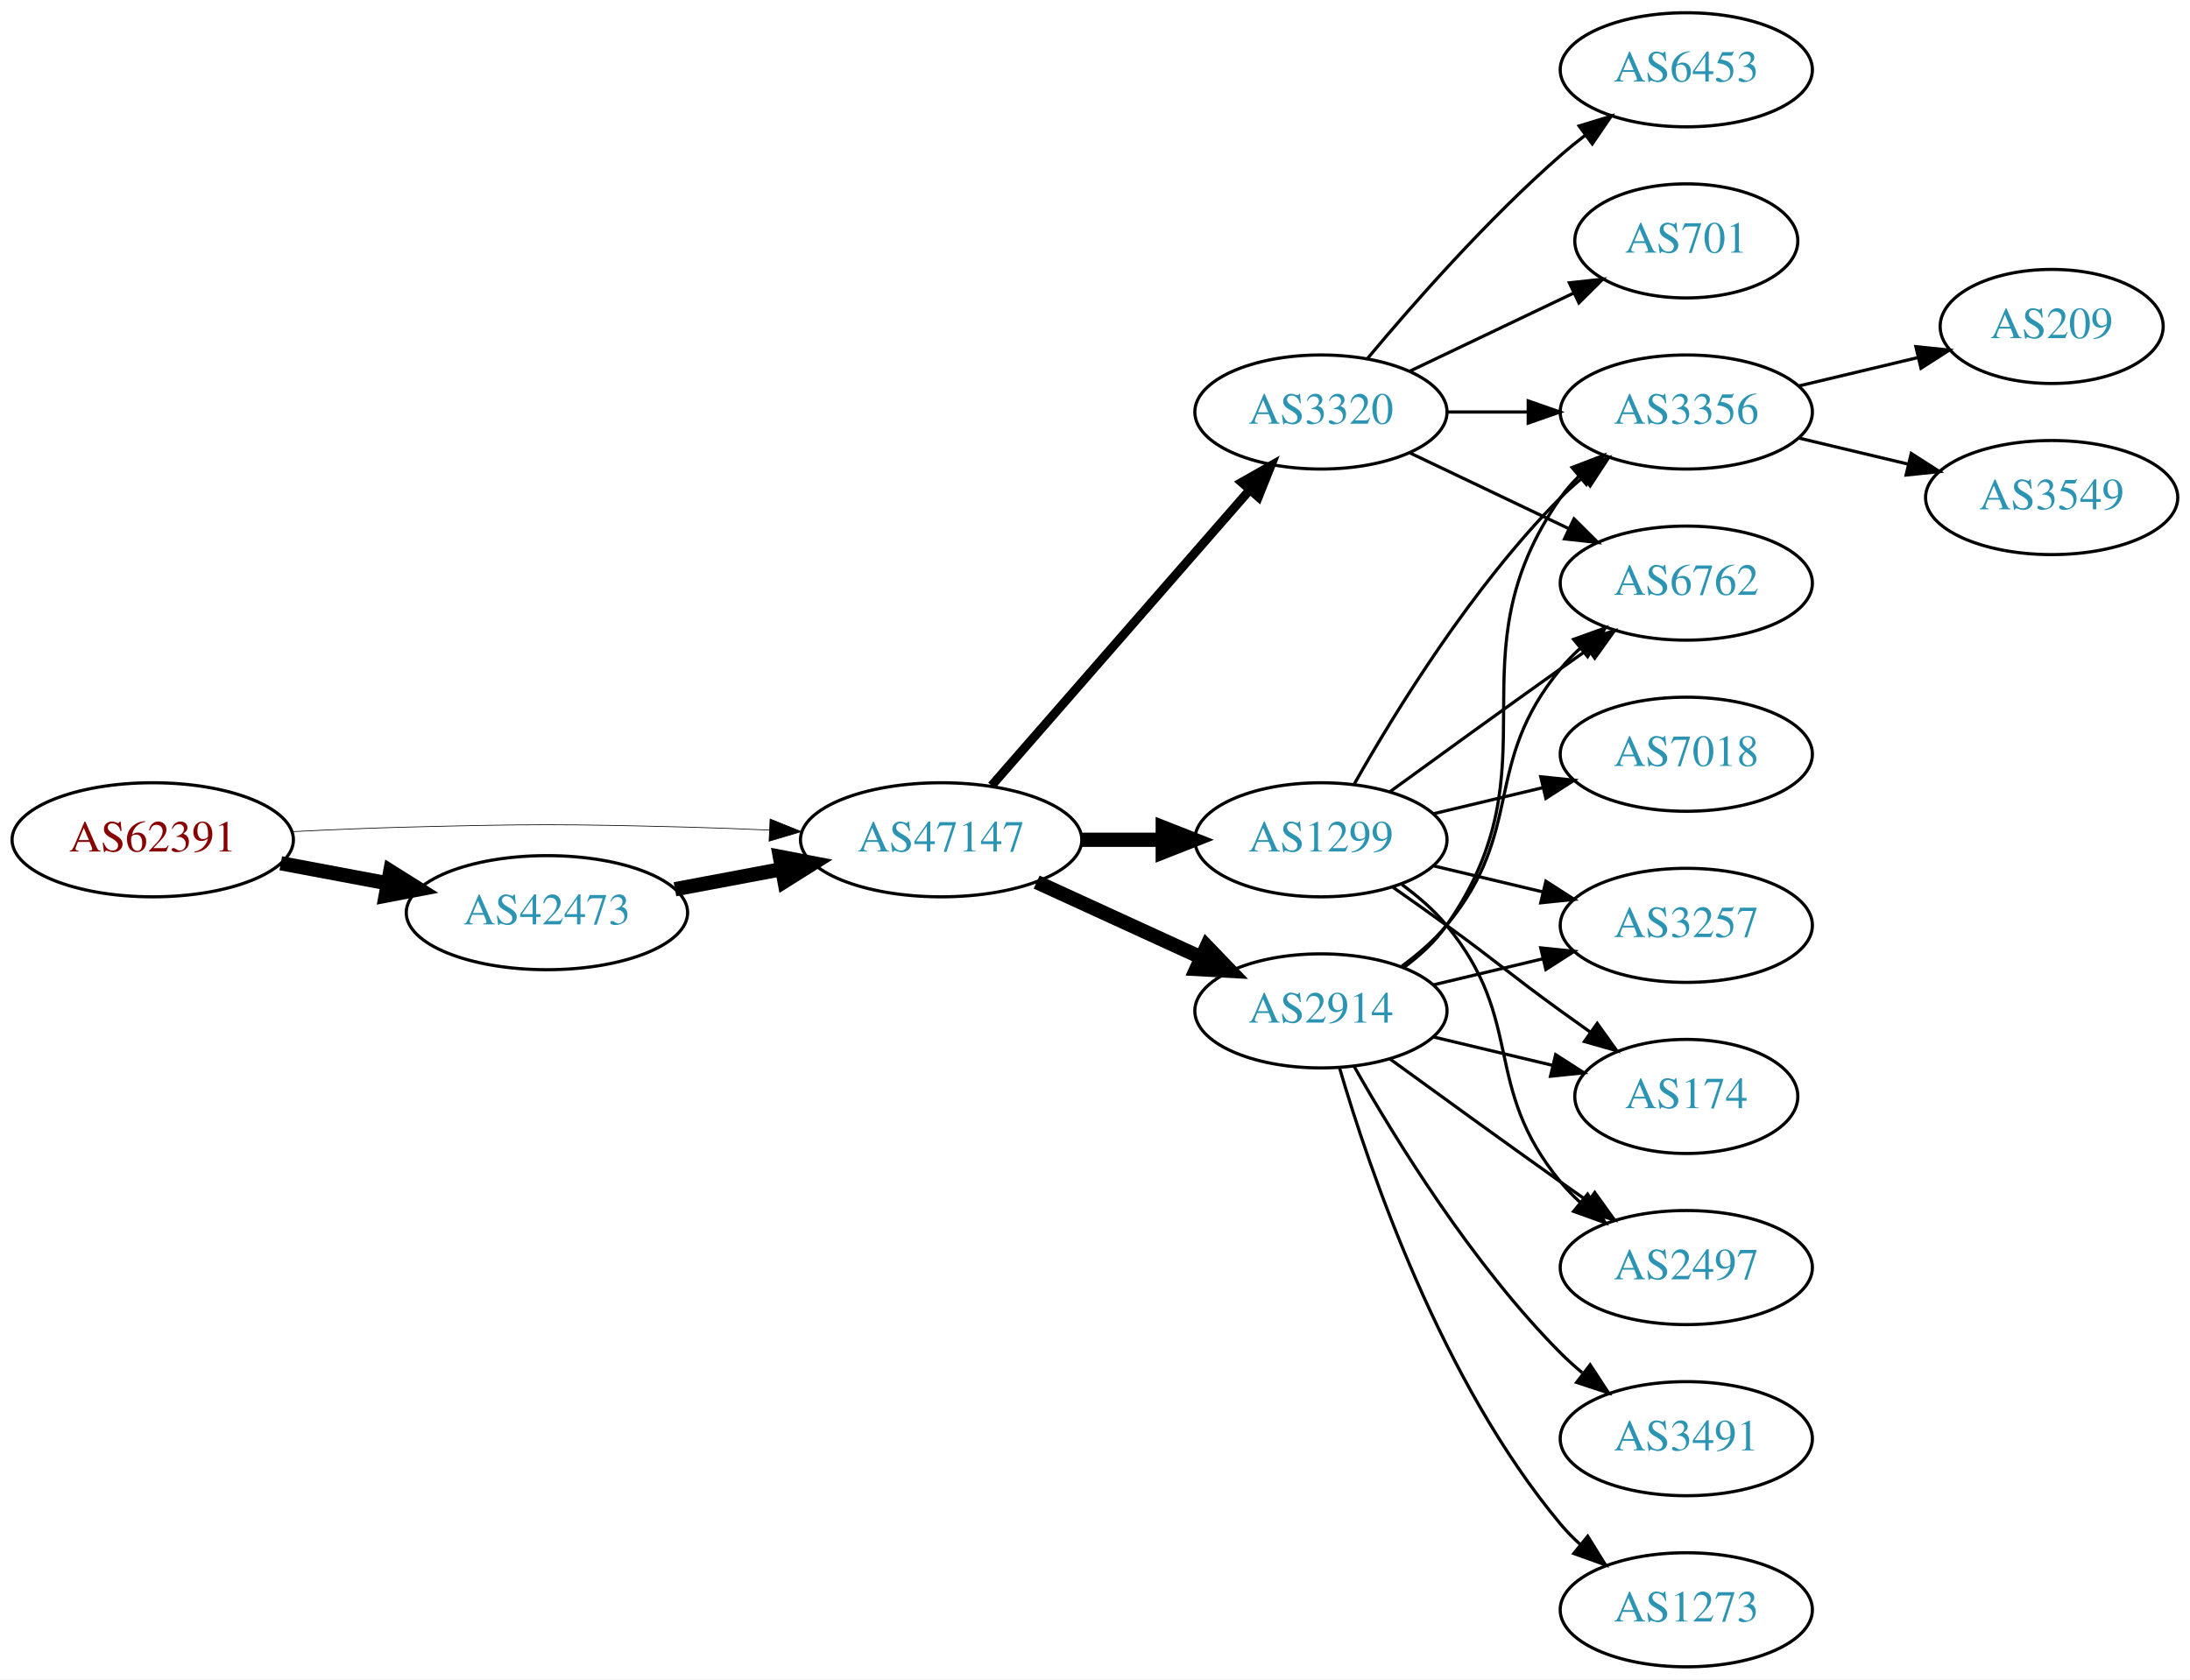
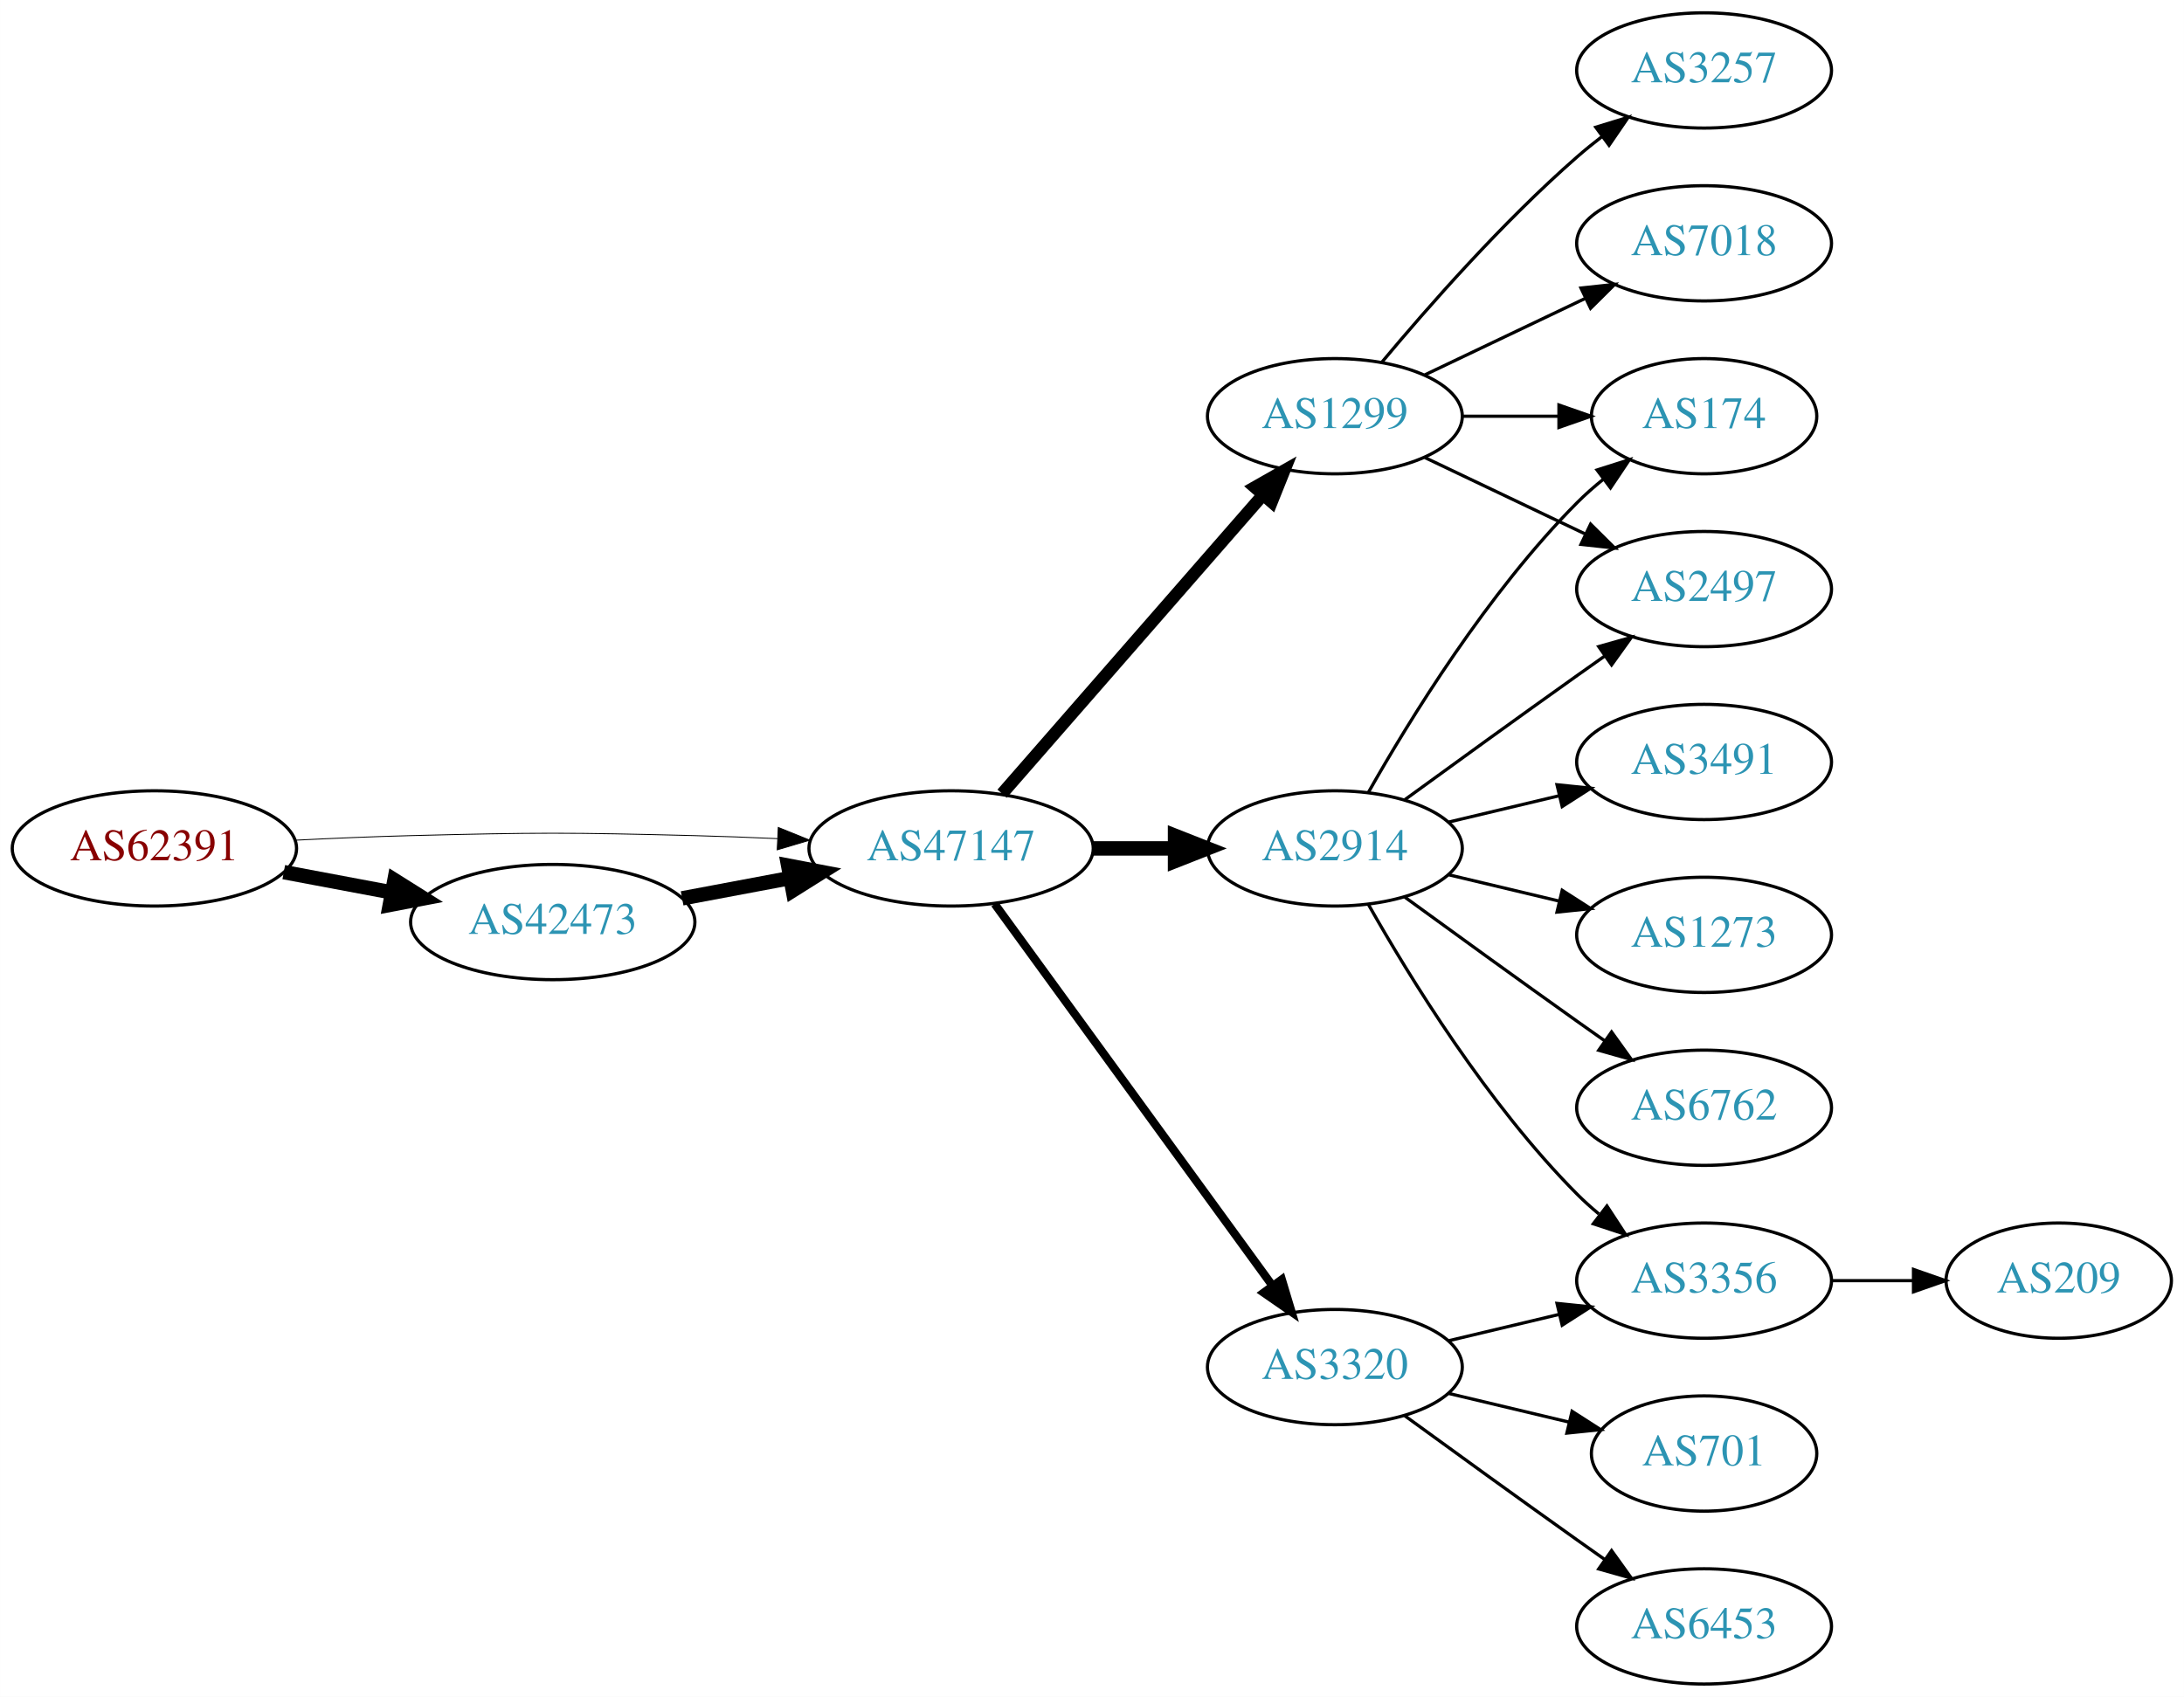
- <svg xmlns="http://www.w3.org/2000/svg" xmlns:xlink="http://www.w3.org/1999/xlink" width="691pt" height="530pt" viewBox="0.00 0.00 691.06 530.00">
+ <svg xmlns="http://www.w3.org/2000/svg" xmlns:xlink="http://www.w3.org/1999/xlink" width="682pt" height="530pt" viewBox="0.00 0.00 681.96 530.00">
  <g id="graph0" class="graph" transform="scale(1 1) rotate(0) translate(4 526)">
-     <polygon fill="white" stroke="none" points="-4,4 -4,-526 687.055,-526 687.055,4 -4,4" />
+     <polygon fill="white" stroke="none" points="-4,4 -4,-526 677.956,-526 677.956,4 -4,4" />
    <g id="node1" class="node">
      <g id="a_node1">
        <a xlink:href="/asn/62391" xlink:title="AS62391 ~ Comm-IT EDV DienstleistungsgmbH [AT]">
          <ellipse fill="#ffffff" stroke="black" cx="44.196" cy="-261" rx="44.393" ry="18" />
          <text text-anchor="middle" x="44.196" y="-257.3" font-family="Times,serif" font-size="14.00" fill="#880000">AS62391</text>
        </a>
      </g>
    </g>
    <g id="node2" class="node">
      <g id="a_node2">
        <a xlink:href="/asn/42473" xlink:title="AS42473 ~ ANEXIA Internetdienstleistungs GmbH [AT]">
          <ellipse fill="#ffffff" stroke="black" cx="168.588" cy="-238" rx="44.393" ry="18" />
          <text text-anchor="middle" x="168.588" y="-234.3" font-family="Times,serif" font-size="14.00" fill="#2c94b3">AS42473</text>
        </a>
      </g>
    </g>
    <g id="edge1" class="edge">
      <path fill="none" stroke="black" stroke-width="4.5" d="M84.595,-253.596C95.296,-251.585 107.019,-249.382 118.196,-247.282" />
      <polygon fill="black" stroke="black" stroke-width="4.5" points="119.162,-251.107 128.263,-245.39 117.707,-243.367 119.162,-251.107" />
    </g>
    <g id="node3" class="node">
      <g id="a_node3">
        <a xlink:href="/asn/47147" xlink:title="AS47147 ~ ANEXIA Internetdienstleistungs GmbH [AT]">
          <ellipse fill="#ffffff" stroke="black" cx="292.98" cy="-261" rx="44.393" ry="18" />
          <text text-anchor="middle" x="292.98" y="-257.3" font-family="Times,serif" font-size="14.00" fill="#2c94b3">AS47147</text>
        </a>
      </g>
    </g>
    <g id="edge2" class="edge">
-       <path fill="none" stroke="black" stroke-width="0.225" d="M88.339,-263.575C100.033,-264.165 112.694,-264.705 124.392,-265 163.665,-265.991 173.511,-265.991 212.784,-265 221.192,-264.788 230.098,-264.449 238.784,-264.056" />
-       <polygon fill="black" stroke="black" stroke-width="0.225" points="239.017,-267.549 248.838,-263.575 238.682,-260.557 239.017,-267.549" />
+       <path fill="none" stroke="black" stroke-width="0.281" d="M88.339,-263.575C100.033,-264.165 112.694,-264.705 124.392,-265 163.665,-265.991 173.511,-265.991 212.784,-265 221.192,-264.788 230.098,-264.449 238.784,-264.056" />
+       <polygon fill="black" stroke="black" stroke-width="0.281" points="239.017,-267.549 248.838,-263.575 238.682,-260.557 239.017,-267.549" />
    </g>
    <g id="edge3" class="edge">
      <path fill="none" stroke="black" stroke-width="4.5" d="M208.988,-245.404C219.688,-247.415 231.411,-249.618 242.589,-251.718" />
      <polygon fill="black" stroke="black" stroke-width="4.5" points="242.1,-255.633 252.655,-253.61 243.554,-247.893 242.1,-255.633" />
    </g>
    <g id="node4" class="node">
      <g id="a_node4">
        <a xlink:href="/asn/3320" xlink:title="AS3320 ~ DTAG [DE]">
-           <ellipse fill="#ffffff" stroke="black" cx="412.823" cy="-396" rx="39.794" ry="18" />
-           <text text-anchor="middle" x="412.823" y="-392.3" font-family="Times,serif" font-size="14.00" fill="#2c94b3">AS3320</text>
+           <ellipse fill="#ffffff" stroke="black" cx="412.823" cy="-99" rx="39.794" ry="18" />
+           <text text-anchor="middle" x="412.823" y="-95.3" font-family="Times,serif" font-size="14.00" fill="#2c94b3">AS3320</text>
        </a>
      </g>
    </g>
    <g id="edge4" class="edge">
-       <path fill="none" stroke="black" stroke-width="2.812" d="M308.905,-278.098C329.448,-301.631 366.567,-344.155 390.164,-371.187" />
-       <polygon fill="black" stroke="black" stroke-width="2.812" points="387.806,-373.809 397.019,-379.041 393.08,-369.206 387.806,-373.809" />
+       <path fill="none" stroke="black" stroke-width="2.571" d="M306.592,-243.663C327.412,-215.04 369.075,-157.767 393.264,-124.514" />
+       <polygon fill="black" stroke="black" stroke-width="2.571" points="396.25,-126.358 399.302,-116.212 390.589,-122.24 396.25,-126.358" />
    </g>
    <g id="node5" class="node">
      <g id="a_node5">
        <a xlink:href="/asn/2914" xlink:title="AS2914 ~ NTT America, Inc. [US]">
-           <ellipse fill="#ffffff" stroke="black" cx="412.823" cy="-207" rx="39.794" ry="18" />
-           <text text-anchor="middle" x="412.823" y="-203.3" font-family="Times,serif" font-size="14.00" fill="#2c94b3">AS2914</text>
+           <ellipse fill="#ffffff" stroke="black" cx="412.823" cy="-261" rx="39.794" ry="18" />
+           <text text-anchor="middle" x="412.823" y="-257.3" font-family="Times,serif" font-size="14.00" fill="#2c94b3">AS2914</text>
        </a>
      </g>
    </g>
    <g id="edge5" class="edge">
-       <path fill="none" stroke="black" stroke-width="4.5" d="M323.11,-247.652C338.721,-240.498 358.119,-231.609 374.791,-223.97" />
-       <polygon fill="black" stroke="black" stroke-width="4.5" points="376.792,-227.384 384.243,-219.638 373.512,-220.225 376.792,-227.384" />
+       <path fill="none" stroke="black" stroke-width="4.5" d="M337.191,-261C345.504,-261 354.267,-261 362.749,-261" />
+       <polygon fill="black" stroke="black" stroke-width="4.5" points="362.908,-264.938 372.908,-261 362.908,-257.063 362.908,-264.938" />
    </g>
    <g id="node6" class="node">
      <g id="a_node6">
        <a xlink:href="/asn/1299" xlink:title="AS1299 ~ Telia Carrier [EU]">
-           <ellipse fill="#ffffff" stroke="black" cx="412.823" cy="-261" rx="39.794" ry="18" />
-           <text text-anchor="middle" x="412.823" y="-257.3" font-family="Times,serif" font-size="14.00" fill="#2c94b3">AS1299</text>
+           <ellipse fill="#ffffff" stroke="black" cx="412.823" cy="-396" rx="39.794" ry="18" />
+           <text text-anchor="middle" x="412.823" y="-392.3" font-family="Times,serif" font-size="14.00" fill="#2c94b3">AS1299</text>
        </a>
      </g>
    </g>
    <g id="edge6" class="edge">
-       <path fill="none" stroke="black" stroke-width="4.5" d="M337.191,-261C345.504,-261 354.267,-261 362.749,-261" />
-       <polygon fill="black" stroke="black" stroke-width="4.5" points="362.908,-264.938 372.908,-261 362.908,-257.063 362.908,-264.938" />
+       <path fill="none" stroke="black" stroke-width="3.857" d="M308.905,-278.098C329.448,-301.631 366.567,-344.155 390.164,-371.187" />
+       <polygon fill="black" stroke="black" stroke-width="3.857" points="387.806,-373.809 397.019,-379.041 393.08,-369.206 387.806,-373.809" />
    </g>
    <g id="node7" class="node">
      <g id="a_node7">
-         <a xlink:href="/asn/6453" xlink:title="AS6453 ~ TATA COMMUNICATIONS (AMERICA) INC [US]">
-           <ellipse fill="#ffffff" stroke="black" cx="528.116" cy="-504" rx="39.794" ry="18" />
-           <text text-anchor="middle" x="528.116" y="-500.3" font-family="Times,serif" font-size="14.00" fill="#2c94b3">AS6453</text>
+         <a xlink:href="/asn/3356" xlink:title="AS3356 ~ Level 3 Parent, LLC [US]">
+           <ellipse fill="#ffffff" stroke="black" cx="528.116" cy="-126" rx="39.794" ry="18" />
+           <text text-anchor="middle" x="528.116" y="-122.3" font-family="Times,serif" font-size="14.00" fill="#2c94b3">AS3356</text>
        </a>
      </g>
    </g>
    <g id="edge7" class="edge">
-       <path fill="none" stroke="black" d="M427.453,-412.817C441.736,-429.929 465.282,-456.745 488.469,-477 490.935,-479.154 493.574,-481.294 496.271,-483.372" />
-       <polygon fill="black" stroke="black" points="494.296,-486.264 504.425,-489.37 498.444,-480.625 494.296,-486.264" />
+       <path fill="none" stroke="black" d="M448.43,-107.248C459.301,-109.838 471.456,-112.735 482.898,-115.462" />
+       <polygon fill="black" stroke="black" points="482.182,-118.889 492.721,-117.803 483.804,-112.08 482.182,-118.889" />
    </g>
    <g id="node8" class="node">
      <g id="a_node8">
-         <a xlink:href="/asn/3356" xlink:title="AS3356 ~ Level 3 Parent, LLC [US]">
-           <ellipse fill="#ffffff" stroke="black" cx="528.116" cy="-396" rx="39.794" ry="18" />
-           <text text-anchor="middle" x="528.116" y="-392.3" font-family="Times,serif" font-size="14.00" fill="#2c94b3">AS3356</text>
+         <a xlink:href="/asn/701" xlink:title="AS701 ~ UUNET [US]">
+           <ellipse fill="#ffffff" stroke="black" cx="528.116" cy="-72" rx="35.194" ry="18" />
+           <text text-anchor="middle" x="528.116" y="-68.3" font-family="Times,serif" font-size="14.00" fill="#2c94b3">AS701</text>
        </a>
      </g>
    </g>
    <g id="edge8" class="edge">
-       <path fill="none" stroke="black" d="M452.495,-396C460.698,-396 469.462,-396 477.994,-396" />
-       <polygon fill="black" stroke="black" points="478.233,-399.5 488.233,-396 478.233,-392.5 478.233,-399.5" />
+       <path fill="none" stroke="black" d="M448.43,-90.752C460.225,-87.942 473.529,-84.771 485.797,-81.847" />
+       <polygon fill="black" stroke="black" points="486.886,-85.186 495.802,-79.463 485.263,-78.376 486.886,-85.186" />
    </g>
    <g id="node9" class="node">
      <g id="a_node9">
-         <a xlink:href="/asn/6762" xlink:title="AS6762 ~ TELECOM ITALIA SPARKLE S.p.A. [IT]">
-           <ellipse fill="#ffffff" stroke="black" cx="528.116" cy="-342" rx="39.794" ry="18" />
-           <text text-anchor="middle" x="528.116" y="-338.3" font-family="Times,serif" font-size="14.00" fill="#2c94b3">AS6762</text>
+         <a xlink:href="/asn/6453" xlink:title="AS6453 ~ TATA COMMUNICATIONS (AMERICA) INC [US]">
+           <ellipse fill="#ffffff" stroke="black" cx="528.116" cy="-18" rx="39.794" ry="18" />
+           <text text-anchor="middle" x="528.116" y="-14.3" font-family="Times,serif" font-size="14.00" fill="#2c94b3">AS6453</text>
        </a>
      </g>
    </g>
    <g id="edge9" class="edge">
-       <path fill="none" stroke="black" d="M440.959,-383.066C455.953,-375.919 474.774,-366.948 490.998,-359.215" />
-       <polygon fill="black" stroke="black" points="492.68,-362.291 500.201,-354.829 489.668,-355.972 492.68,-362.291" />
+       <path fill="none" stroke="black" d="M434.671,-83.778C449.605,-72.909 470.219,-57.975 488.469,-45 491.29,-42.995 494.233,-40.915 497.181,-38.841" />
+       <polygon fill="black" stroke="black" points="499.227,-41.681 505.406,-33.074 495.208,-35.95 499.227,-41.681" />
+     </g>
+     <g id="edge19" class="edge">
+       <path fill="none" stroke="black" d="M423.283,-243.51C436.065,-220.904 460.497,-181.114 488.469,-153 490.58,-150.879 492.876,-148.812 495.262,-146.829" />
+       <polygon fill="black" stroke="black" points="497.777,-149.31 503.577,-140.444 493.514,-143.758 497.777,-149.31" />
    </g>
    <g id="node10" class="node">
      <g id="a_node10">
-         <a xlink:href="/asn/701" xlink:title="AS701 ~ UUNET [US]">
-           <ellipse fill="#ffffff" stroke="black" cx="528.116" cy="-450" rx="35.194" ry="18" />
-           <text text-anchor="middle" x="528.116" y="-446.3" font-family="Times,serif" font-size="14.00" fill="#2c94b3">AS701</text>
-         </a>
-       </g>
-     </g>
-     <g id="edge10" class="edge">
-       <path fill="none" stroke="black" d="M440.959,-408.934C456.391,-416.29 475.877,-425.577 492.412,-433.459" />
-       <polygon fill="black" stroke="black" points="491.221,-436.768 501.754,-437.911 494.232,-430.449 491.221,-436.768" />
-     </g>
-     <g id="edge12" class="edge">
-       <path fill="none" stroke="black" d="M438.982,-220.716C444.047,-224.455 448.902,-228.904 452.469,-234 488.083,-284.869 452.856,-318.131 488.469,-369 490.142,-371.389 492.097,-373.635 494.224,-375.733" />
-       <polygon fill="black" stroke="black" points="492.064,-378.49 501.957,-382.284 496.589,-373.149 492.064,-378.49" />
-     </g>
-     <g id="edge16" class="edge">
-       <path fill="none" stroke="black" d="M438.404,-221.156C443.498,-224.872 448.512,-229.201 452.469,-234 477.534,-264.394 463.405,-284.606 488.469,-315 490.325,-317.25 492.412,-319.396 494.631,-321.424" />
-       <polygon fill="black" stroke="black" points="492.566,-324.256 502.535,-327.844 496.979,-318.823 492.566,-324.256" />
-     </g>
-     <g id="node11" class="node">
-       <g id="a_node11">
-         <a xlink:href="/asn/3491" xlink:title="AS3491 ~ PCCW Global, Inc. [US]">
-           <ellipse fill="#ffffff" stroke="black" cx="528.116" cy="-72" rx="39.794" ry="18" />
-           <text text-anchor="middle" x="528.116" y="-68.3" font-family="Times,serif" font-size="14.00" fill="#2c94b3">AS3491</text>
-         </a>
-       </g>
-     </g>
-     <g id="edge11" class="edge">
-       <path fill="none" stroke="black" d="M423.283,-189.51C436.065,-166.904 460.497,-127.114 488.469,-99 490.58,-96.879 492.876,-94.812 495.262,-92.829" />
-       <polygon fill="black" stroke="black" points="497.777,-95.31 503.577,-86.444 493.514,-89.758 497.777,-95.31" />
-     </g>
-     <g id="node12" class="node">
-       <g id="a_node12">
-         <a xlink:href="/asn/3257" xlink:title="AS3257 ~ GTT [DE]">
-           <ellipse fill="#ffffff" stroke="black" cx="528.116" cy="-234" rx="39.794" ry="18" />
-           <text text-anchor="middle" x="528.116" y="-230.3" font-family="Times,serif" font-size="14.00" fill="#2c94b3">AS3257</text>
-         </a>
-       </g>
-     </g>
-     <g id="edge13" class="edge">
-       <path fill="none" stroke="black" d="M448.43,-215.248C459.301,-217.838 471.456,-220.735 482.898,-223.462" />
-       <polygon fill="black" stroke="black" points="482.182,-226.889 492.721,-225.803 483.804,-220.08 482.182,-226.889" />
+         <a xlink:href="/asn/174" xlink:title="AS174 ~ Cogent Communications [US]">
+           <ellipse fill="#ffffff" stroke="black" cx="528.116" cy="-396" rx="35.194" ry="18" />
+           <text text-anchor="middle" x="528.116" y="-392.3" font-family="Times,serif" font-size="14.00" fill="#2c94b3">AS174</text>
+         </a>
+       </g>
+     </g>
+     <g id="edge18" class="edge">
+       <path fill="none" stroke="black" d="M423.283,-278.49C436.065,-301.096 460.497,-340.886 488.469,-369 490.97,-371.513 493.73,-373.949 496.591,-376.261" />
+       <polygon fill="black" stroke="black" points="494.69,-379.21 504.789,-382.413 498.892,-373.611 494.69,-379.21" />
    </g>
    <g id="node13" class="node">
      <g id="a_node13">
-         <a xlink:href="/asn/174" xlink:title="AS174 ~ Cogent Communications [US]">
-           <ellipse fill="#ffffff" stroke="black" cx="528.116" cy="-180" rx="35.194" ry="18" />
-           <text text-anchor="middle" x="528.116" y="-176.3" font-family="Times,serif" font-size="14.00" fill="#2c94b3">AS174</text>
+         <a xlink:href="/asn/2497" xlink:title="AS2497 ~ Internet Initiative Japan Inc. [JP]">
+           <ellipse fill="#ffffff" stroke="black" cx="528.116" cy="-342" rx="39.794" ry="18" />
+           <text text-anchor="middle" x="528.116" y="-338.3" font-family="Times,serif" font-size="14.00" fill="#2c94b3">AS2497</text>
        </a>
      </g>
    </g>
    <g id="edge14" class="edge">
-       <path fill="none" stroke="black" d="M448.43,-198.752C460.225,-195.942 473.529,-192.771 485.797,-189.847" />
-       <polygon fill="black" stroke="black" points="486.886,-193.186 495.802,-187.463 485.263,-186.376 486.886,-193.186" />
+       <path fill="none" stroke="black" d="M434.671,-276.222C449.605,-287.091 470.219,-302.025 488.469,-315 491.29,-317.005 494.233,-319.085 497.181,-321.159" />
+       <polygon fill="black" stroke="black" points="495.208,-324.05 505.406,-326.926 499.227,-318.319 495.208,-324.05" />
    </g>
    <g id="node14" class="node">
      <g id="a_node14">
-         <a xlink:href="/asn/2497" xlink:title="AS2497 ~ Internet Initiative Japan Inc. [JP]">
-           <ellipse fill="#ffffff" stroke="black" cx="528.116" cy="-126" rx="39.794" ry="18" />
-           <text text-anchor="middle" x="528.116" y="-122.3" font-family="Times,serif" font-size="14.00" fill="#2c94b3">AS2497</text>
+         <a xlink:href="/asn/3491" xlink:title="AS3491 ~ PCCW Global, Inc. [US]">
+           <ellipse fill="#ffffff" stroke="black" cx="528.116" cy="-288" rx="39.794" ry="18" />
+           <text text-anchor="middle" x="528.116" y="-284.3" font-family="Times,serif" font-size="14.00" fill="#2c94b3">AS3491</text>
        </a>
      </g>
    </g>
    <g id="edge15" class="edge">
-       <path fill="none" stroke="black" d="M434.671,-191.778C449.605,-180.909 470.219,-165.975 488.469,-153 491.29,-150.995 494.233,-148.915 497.181,-146.841" />
-       <polygon fill="black" stroke="black" points="499.227,-149.681 505.406,-141.074 495.208,-143.95 499.227,-149.681" />
+       <path fill="none" stroke="black" d="M448.43,-269.248C459.301,-271.838 471.456,-274.735 482.898,-277.462" />
+       <polygon fill="black" stroke="black" points="482.182,-280.889 492.721,-279.803 483.804,-274.08 482.182,-280.889" />
    </g>
    <g id="node15" class="node">
      <g id="a_node15">
        <a xlink:href="/asn/1273" xlink:title="AS1273 ~ Vodafone Group PLC [EU]">
-           <ellipse fill="#ffffff" stroke="black" cx="528.116" cy="-18" rx="39.794" ry="18" />
-           <text text-anchor="middle" x="528.116" y="-14.3" font-family="Times,serif" font-size="14.00" fill="#2c94b3">AS1273</text>
-         </a>
-       </g>
-     </g>
-     <g id="edge17" class="edge">
-       <path fill="none" stroke="black" d="M418.697,-188.998C428.011,-157.156 450.828,-90.019 488.469,-45 490.34,-42.763 492.438,-40.626 494.664,-38.604" />
-       <polygon fill="black" stroke="black" points="497.011,-41.208 502.583,-32.196 492.608,-35.766 497.011,-41.208" />
-     </g>
-     <g id="edge23" class="edge">
-       <path fill="none" stroke="black" d="M423.283,-278.49C436.065,-301.096 460.497,-340.886 488.469,-369 490.58,-371.121 492.876,-373.188 495.262,-375.171" />
-       <polygon fill="black" stroke="black" points="493.514,-378.242 503.577,-381.556 497.777,-372.69 493.514,-378.242" />
-     </g>
-     <g id="edge21" class="edge">
-       <path fill="none" stroke="black" d="M434.671,-276.222C449.605,-287.091 470.219,-302.025 488.469,-315 491.29,-317.005 494.233,-319.085 497.181,-321.159" />
-       <polygon fill="black" stroke="black" points="495.208,-324.05 505.406,-326.926 499.227,-318.319 495.208,-324.05" />
-     </g>
-     <g id="edge20" class="edge">
+           <ellipse fill="#ffffff" stroke="black" cx="528.116" cy="-234" rx="39.794" ry="18" />
+           <text text-anchor="middle" x="528.116" y="-230.3" font-family="Times,serif" font-size="14.00" fill="#2c94b3">AS1273</text>
+         </a>
+       </g>
+     </g>
+     <g id="edge16" class="edge">
      <path fill="none" stroke="black" d="M448.43,-252.752C459.301,-250.162 471.456,-247.265 482.898,-244.538" />
      <polygon fill="black" stroke="black" points="483.804,-247.92 492.721,-242.197 482.182,-241.111 483.804,-247.92" />
    </g>
-     <g id="edge22" class="edge">
-       <path fill="none" stroke="black" d="M435.58,-245.991C441.114,-242.121 447.033,-237.936 452.469,-234 468.669,-222.271 472.27,-218.729 488.469,-207 491.498,-204.807 494.677,-202.537 497.856,-200.287" />
-       <polygon fill="black" stroke="black" points="499.998,-203.059 506.166,-194.445 495.972,-197.333 499.998,-203.059" />
-     </g>
-     <g id="edge25" class="edge">
-       <path fill="none" stroke="black" d="M438.404,-246.844C443.498,-243.128 448.512,-238.799 452.469,-234 477.534,-203.606 463.405,-183.394 488.469,-153 490.325,-150.75 492.412,-148.604 494.631,-146.576" />
-       <polygon fill="black" stroke="black" points="496.979,-149.177 502.535,-140.156 492.566,-143.744 496.979,-149.177" />
-     </g>
-     <g id="node18" class="node">
-       <g id="a_node18">
-         <a xlink:href="/asn/7018" xlink:title="AS7018 ~ AT&amp;T Services, Inc. [US]">
-           <ellipse fill="#ffffff" stroke="black" cx="528.116" cy="-288" rx="39.794" ry="18" />
-           <text text-anchor="middle" x="528.116" y="-284.3" font-family="Times,serif" font-size="14.00" fill="#2c94b3">AS7018</text>
-         </a>
-       </g>
-     </g>
-     <g id="edge24" class="edge">
-       <path fill="none" stroke="black" d="M448.43,-269.248C459.301,-271.838 471.456,-274.735 482.898,-277.462" />
-       <polygon fill="black" stroke="black" points="482.182,-280.889 492.721,-279.803 483.804,-274.08 482.182,-280.889" />
-     </g>
    <g id="node16" class="node">
      <g id="a_node16">
-         <a xlink:href="/asn/209" xlink:title="AS209 ~ CenturyLink Communications, LLC [US]">
-           <ellipse fill="#ffffff" stroke="black" cx="643.409" cy="-423" rx="35.194" ry="18" />
-           <text text-anchor="middle" x="643.409" y="-419.3" font-family="Times,serif" font-size="14.00" fill="#2c94b3">AS209</text>
-         </a>
-       </g>
-     </g>
-     <g id="edge18" class="edge">
-       <path fill="none" stroke="black" d="M563.723,-404.248C575.518,-407.058 588.822,-410.229 601.09,-413.153" />
-       <polygon fill="black" stroke="black" points="600.556,-416.624 611.095,-415.537 602.179,-409.814 600.556,-416.624" />
+         <a xlink:href="/asn/6762" xlink:title="AS6762 ~ TELECOM ITALIA SPARKLE S.p.A. [IT]">
+           <ellipse fill="#ffffff" stroke="black" cx="528.116" cy="-180" rx="39.794" ry="18" />
+           <text text-anchor="middle" x="528.116" y="-176.3" font-family="Times,serif" font-size="14.00" fill="#2c94b3">AS6762</text>
+         </a>
+       </g>
+     </g>
+     <g id="edge17" class="edge">
+       <path fill="none" stroke="black" d="M434.671,-245.778C449.605,-234.909 470.219,-219.975 488.469,-207 491.29,-204.995 494.233,-202.915 497.181,-200.841" />
+       <polygon fill="black" stroke="black" points="499.227,-203.681 505.406,-195.074 495.208,-197.95 499.227,-203.681" />
+     </g>
+     <g id="edge10" class="edge">
+       <path fill="none" stroke="black" d="M452.495,-396C462.201,-396 472.691,-396 482.654,-396" />
+       <polygon fill="black" stroke="black" points="482.79,-399.5 492.79,-396 482.79,-392.5 482.79,-399.5" />
+     </g>
+     <g id="node11" class="node">
+       <g id="a_node11">
+         <a xlink:href="/asn/3257" xlink:title="AS3257 ~ GTT [DE]">
+           <ellipse fill="#ffffff" stroke="black" cx="528.116" cy="-504" rx="39.794" ry="18" />
+           <text text-anchor="middle" x="528.116" y="-500.3" font-family="Times,serif" font-size="14.00" fill="#2c94b3">AS3257</text>
+         </a>
+       </g>
+     </g>
+     <g id="edge11" class="edge">
+       <path fill="none" stroke="black" d="M427.453,-412.817C441.736,-429.929 465.282,-456.745 488.469,-477 490.935,-479.154 493.574,-481.294 496.271,-483.372" />
+       <polygon fill="black" stroke="black" points="494.296,-486.264 504.425,-489.37 498.444,-480.625 494.296,-486.264" />
+     </g>
+     <g id="node12" class="node">
+       <g id="a_node12">
+         <a xlink:href="/asn/7018" xlink:title="AS7018 ~ AT&amp;T Services, Inc. [US]">
+           <ellipse fill="#ffffff" stroke="black" cx="528.116" cy="-450" rx="39.794" ry="18" />
+           <text text-anchor="middle" x="528.116" y="-446.3" font-family="Times,serif" font-size="14.00" fill="#2c94b3">AS7018</text>
+         </a>
+       </g>
+     </g>
+     <g id="edge12" class="edge">
+       <path fill="none" stroke="black" d="M440.959,-408.934C455.953,-416.081 474.774,-425.052 490.998,-432.785" />
+       <polygon fill="black" stroke="black" points="489.668,-436.028 500.201,-437.171 492.68,-429.709 489.668,-436.028" />
+     </g>
+     <g id="edge13" class="edge">
+       <path fill="none" stroke="black" d="M440.959,-383.066C455.953,-375.919 474.774,-366.948 490.998,-359.215" />
+       <polygon fill="black" stroke="black" points="492.68,-362.291 500.201,-354.829 489.668,-355.972 492.68,-362.291" />
    </g>
    <g id="node17" class="node">
      <g id="a_node17">
-         <a xlink:href="/asn/3549" xlink:title="AS3549 ~ Level 3 Parent, LLC [US]">
-           <ellipse fill="#ffffff" stroke="black" cx="643.409" cy="-369" rx="39.794" ry="18" />
-           <text text-anchor="middle" x="643.409" y="-365.3" font-family="Times,serif" font-size="14.00" fill="#2c94b3">AS3549</text>
-         </a>
-       </g>
-     </g>
-     <g id="edge19" class="edge">
-       <path fill="none" stroke="black" d="M563.723,-387.752C574.594,-385.162 586.749,-382.265 598.191,-379.538" />
-       <polygon fill="black" stroke="black" points="599.097,-382.92 608.014,-377.197 597.475,-376.111 599.097,-382.92" />
+         <a xlink:href="/asn/209" xlink:title="AS209 ~ CenturyLink Communications, LLC [US]">
+           <ellipse fill="#ffffff" stroke="black" cx="638.859" cy="-126" rx="35.194" ry="18" />
+           <text text-anchor="middle" x="638.859" y="-122.3" font-family="Times,serif" font-size="14.00" fill="#2c94b3">AS209</text>
+         </a>
+       </g>
+     </g>
+     <g id="edge20" class="edge">
+       <path fill="none" stroke="black" d="M568.068,-126C576.3,-126 585.046,-126 593.462,-126" />
+       <polygon fill="black" stroke="black" points="593.507,-129.5 603.507,-126 593.507,-122.5 593.507,-129.5" />
    </g>
  </g>
</svg>
